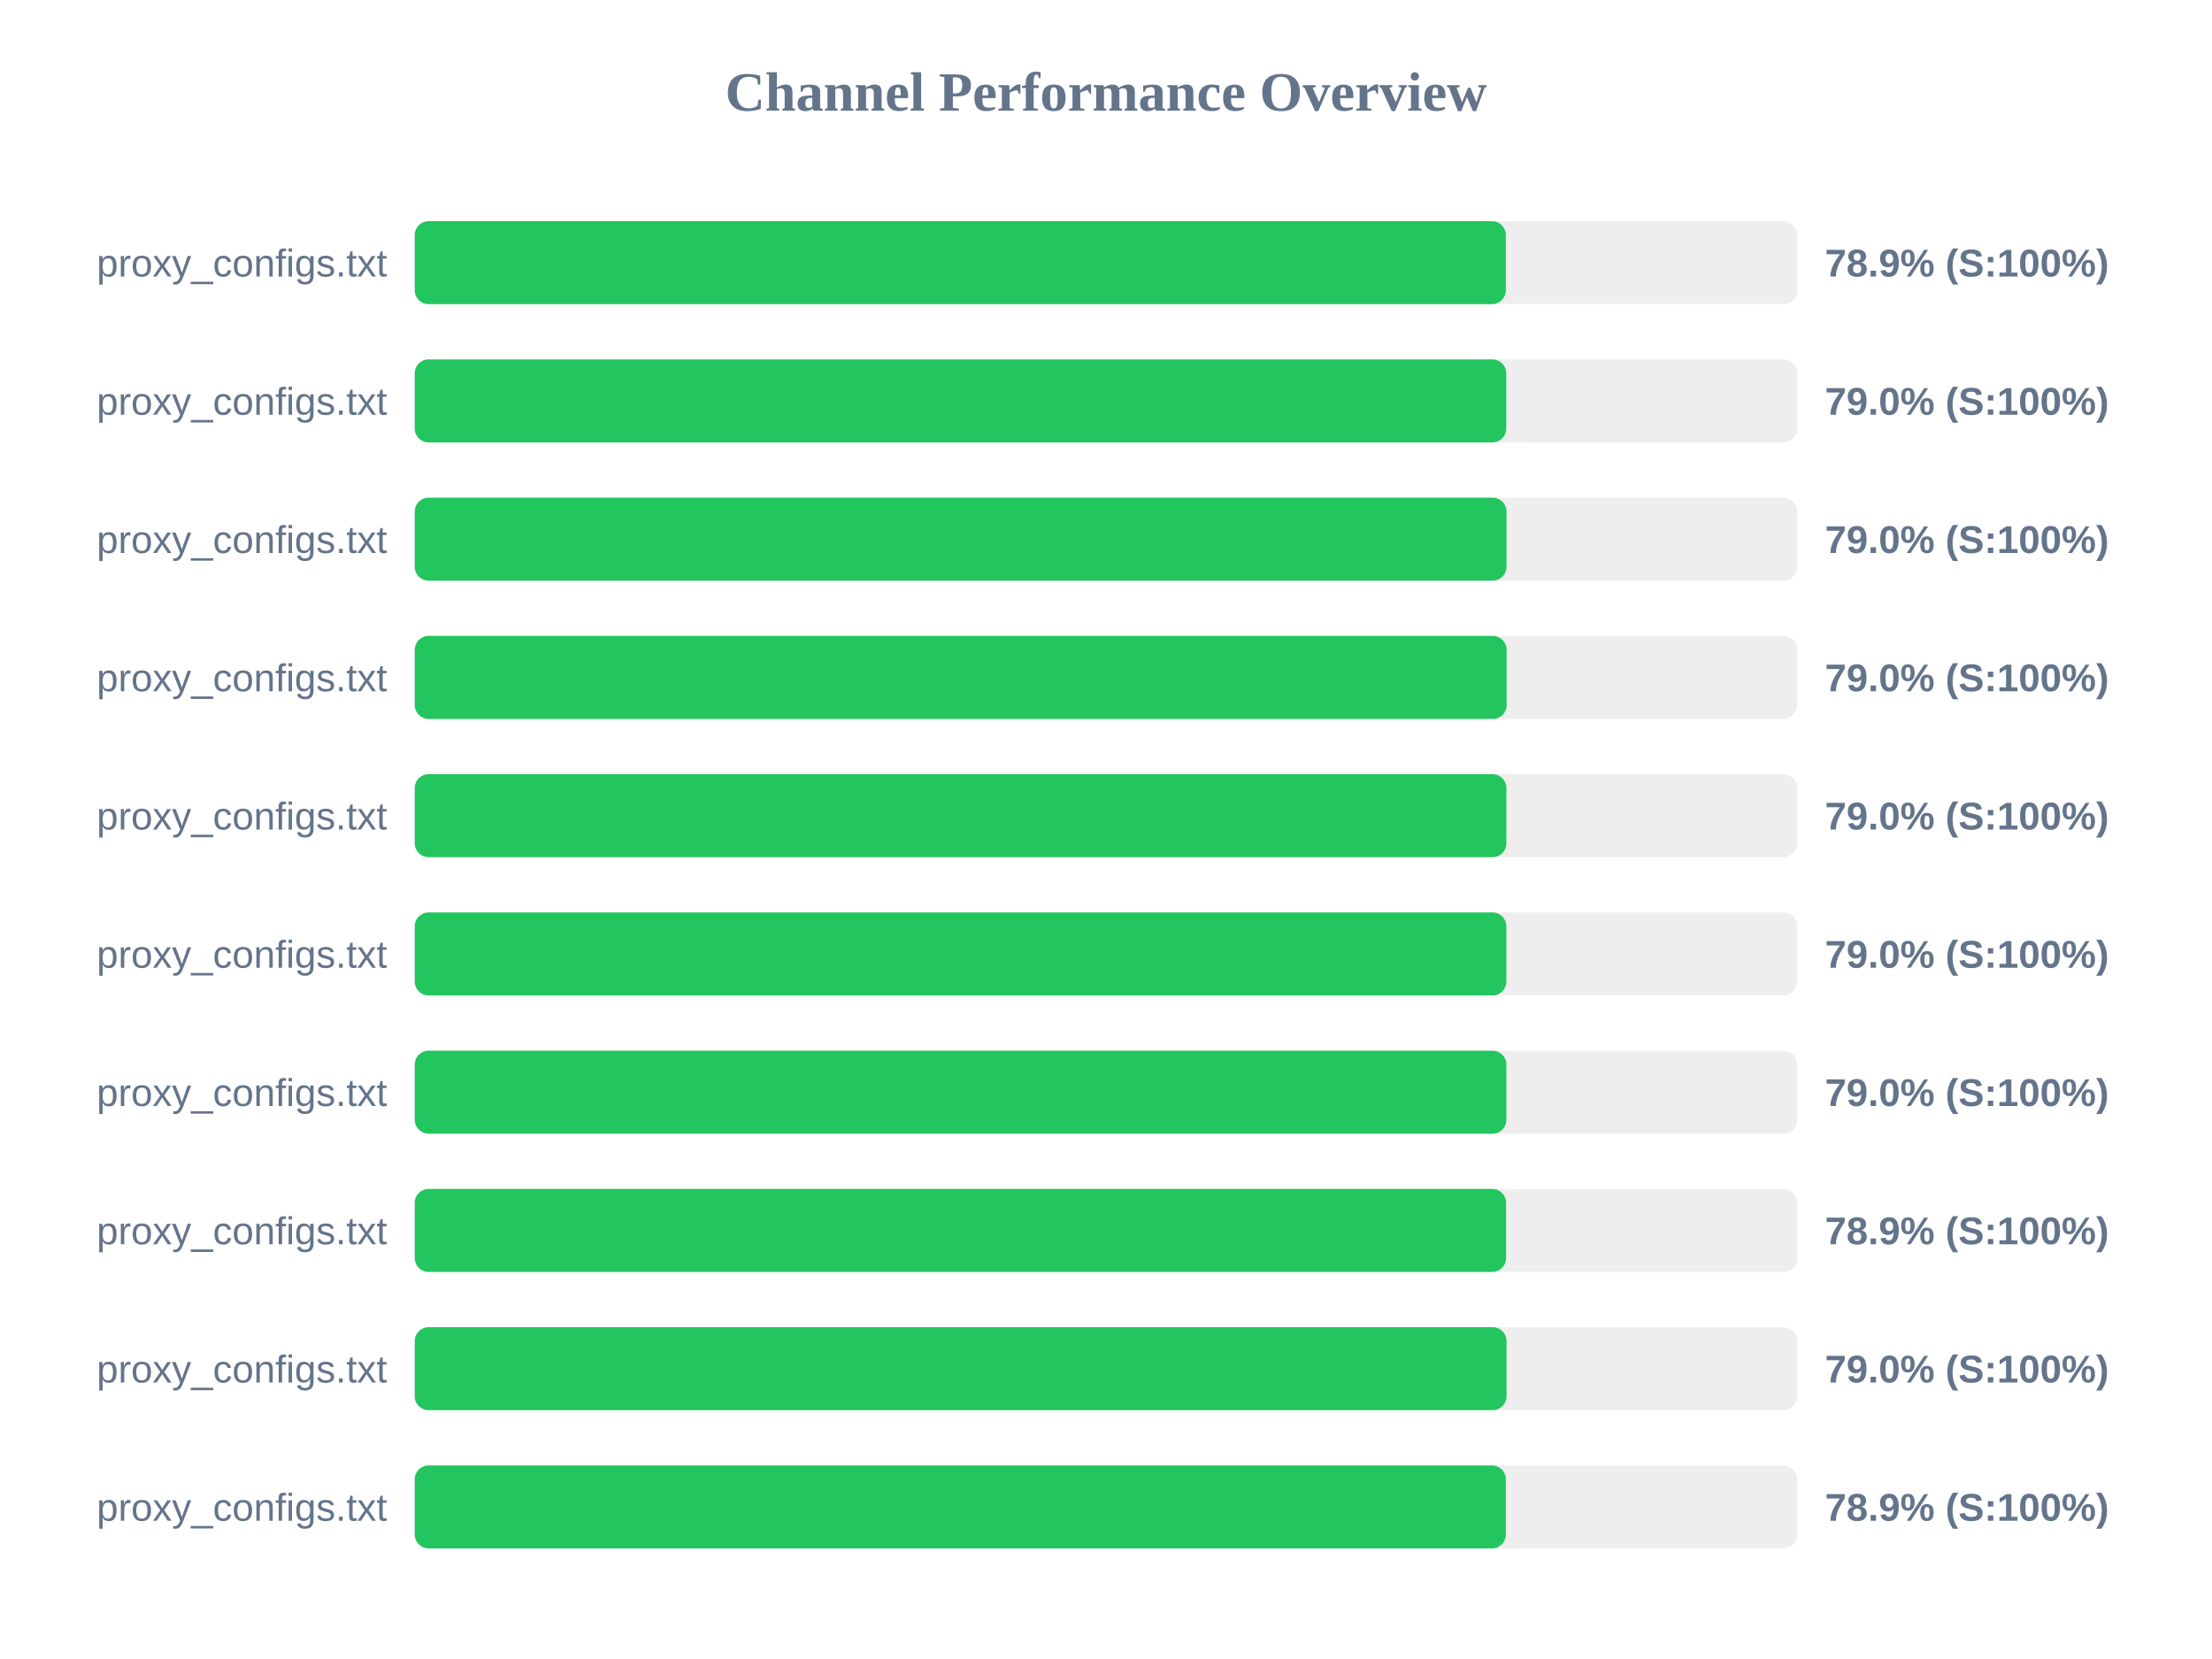
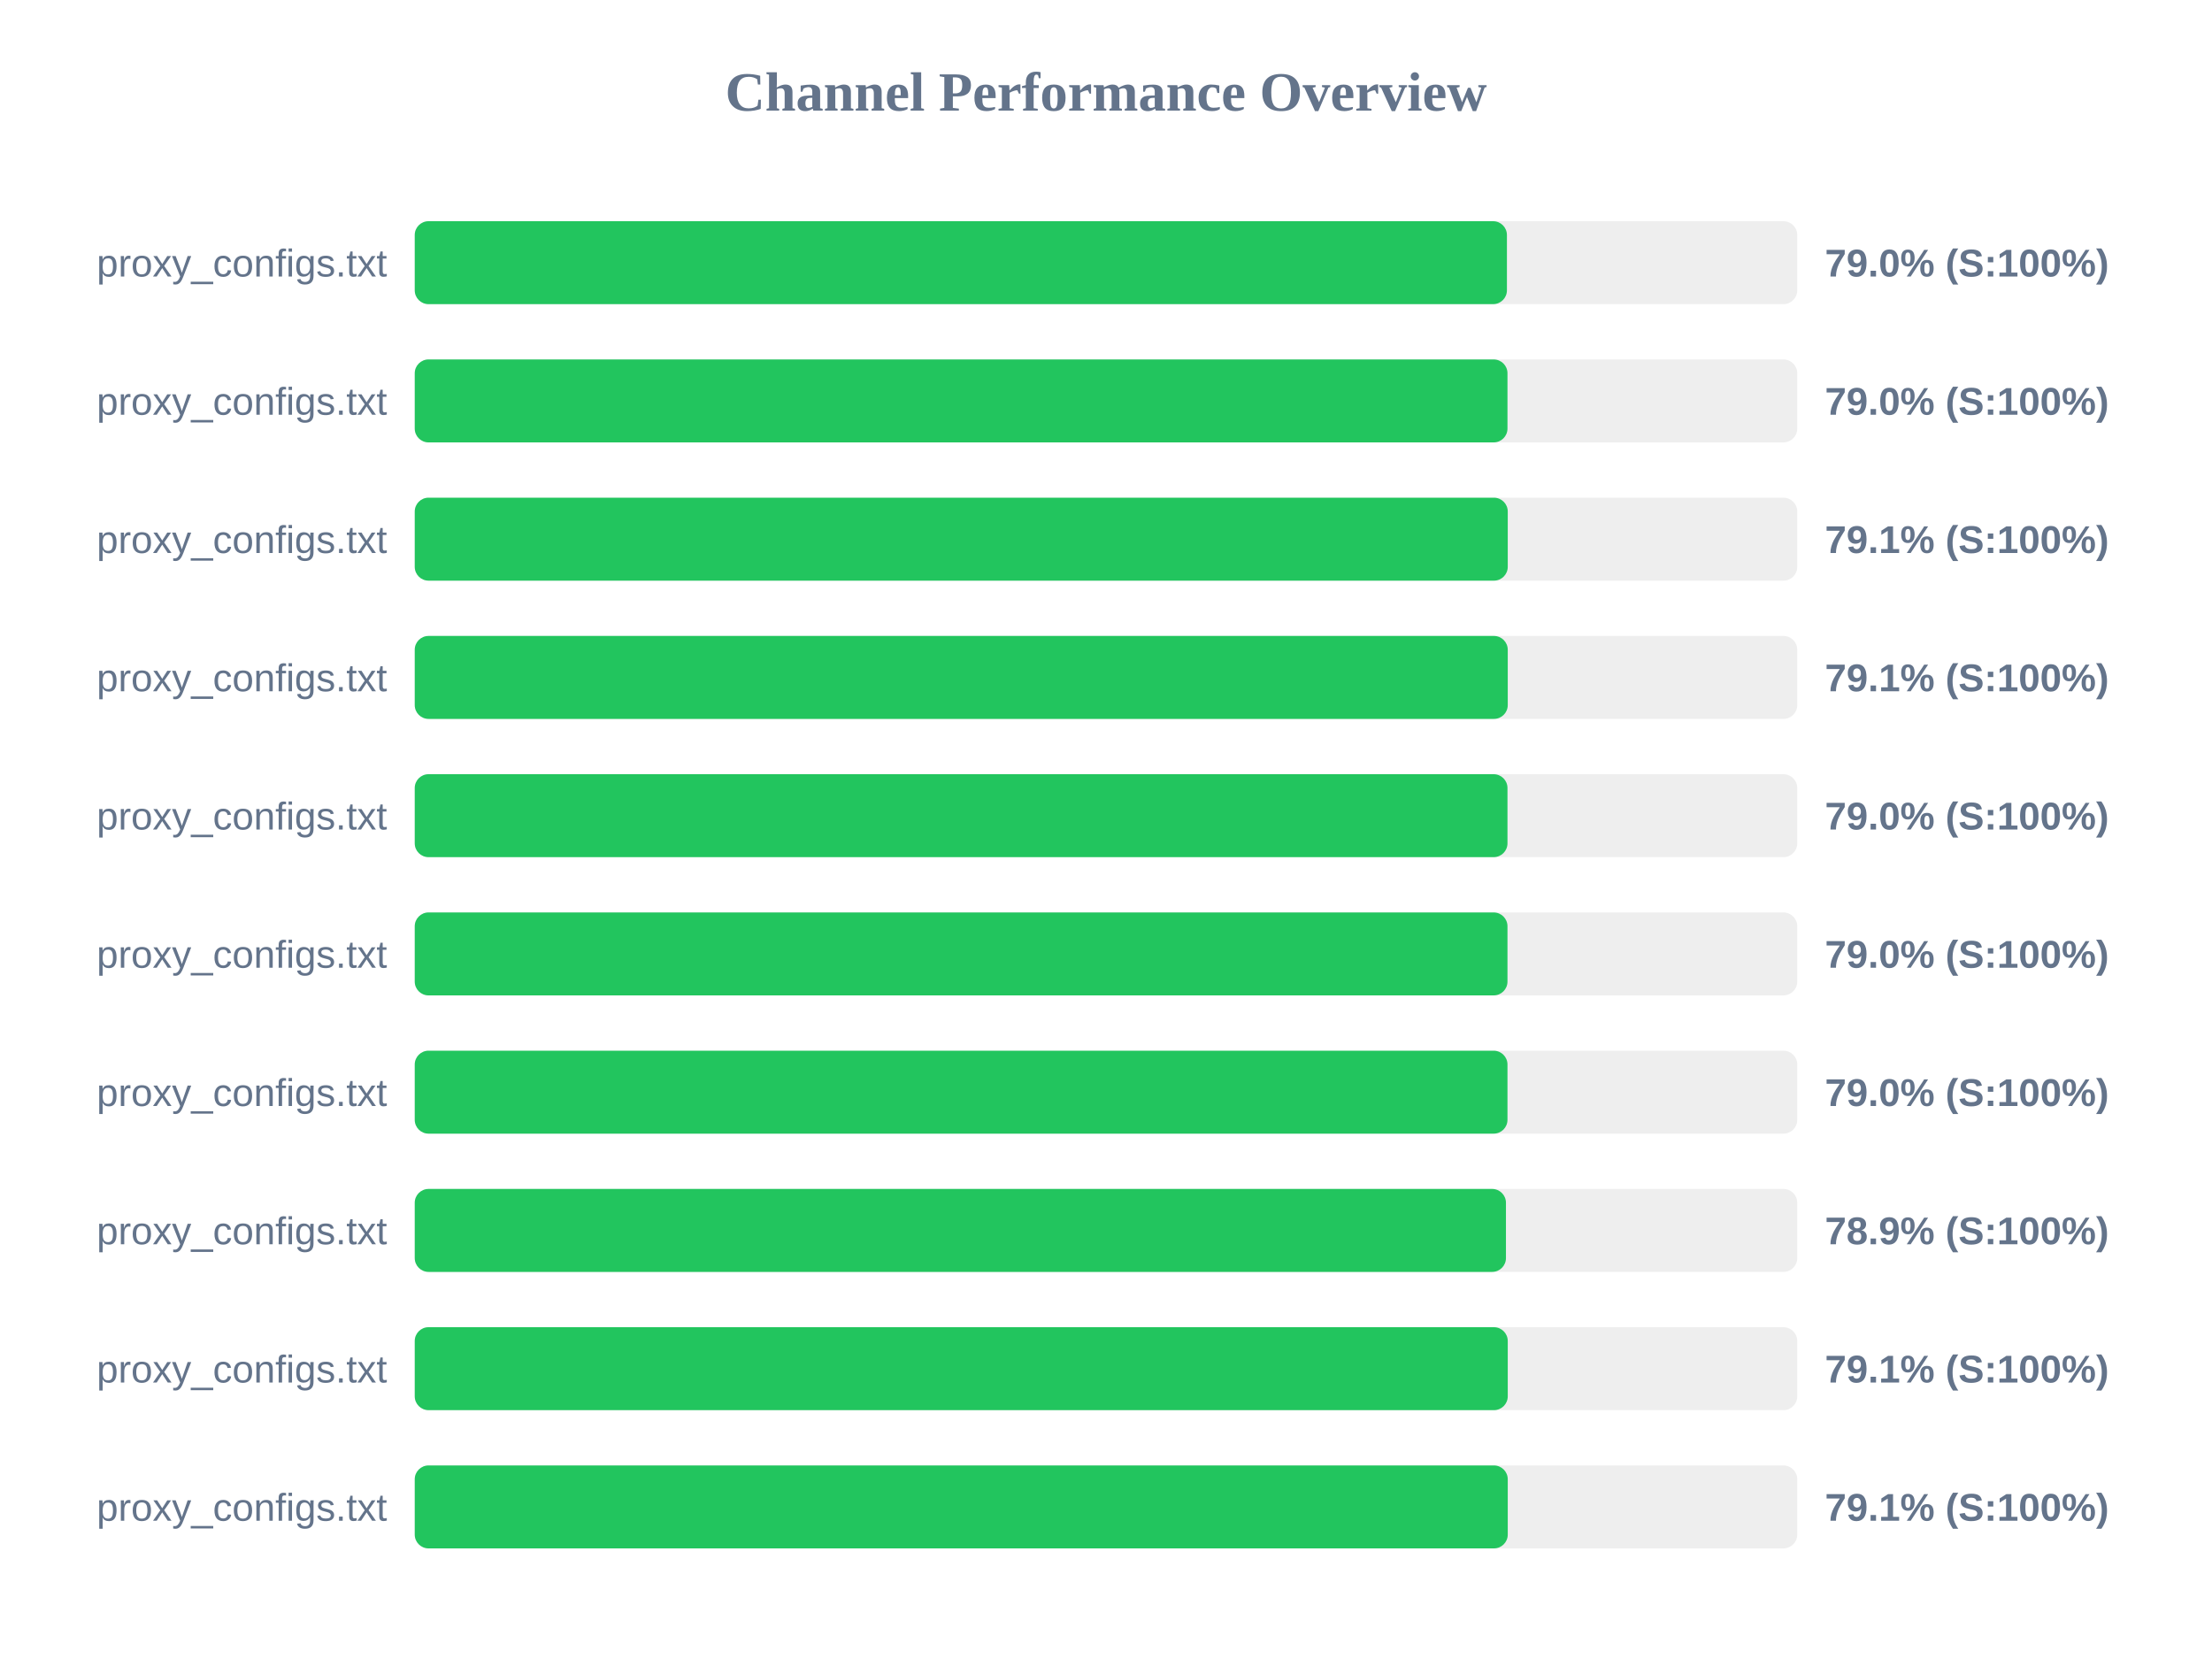
<svg xmlns="http://www.w3.org/2000/svg" width="800" height="600" version="1.1">
  <style>
        .row { font: 14px Arial; fill: #64748b; }
        .score { font: bold 14px Arial; fill: #64748b; }
    </style>
  <text x="400" y="40" text-anchor="middle" font-size="20px" font-weight="bold" fill="#64748b">Channel Performance Overview</text>
  <rect x="150" y="80" width="500" height="30" fill="#eee" rx="5" />
-   <rect x="150" y="80" width="394.6" height="30" fill="#22c55e" rx="5" />
+   <rect x="150" y="80" width="395.0" height="30" fill="#22c55e" rx="5" />
  <text x="140" y="100" text-anchor="end" class="row">proxy_configs.txt</text>
-   <text x="660" y="100" text-anchor="start" class="score">78.9% (S:100%)</text>
+   <text x="660" y="100" text-anchor="start" class="score">79.0% (S:100%)</text>
  <rect x="150" y="130" width="500" height="30" fill="#eee" rx="5" />
-   <rect x="150" y="130" width="394.75" height="30" fill="#22c55e" rx="5" />
+   <rect x="150" y="130" width="395.2" height="30" fill="#22c55e" rx="5" />
  <text x="140" y="150" text-anchor="end" class="row">proxy_configs.txt</text>
  <text x="660" y="150" text-anchor="start" class="score">79.0% (S:100%)</text>
  <rect x="150" y="180" width="500" height="30" fill="#eee" rx="5" />
-   <rect x="150" y="180" width="394.85" height="30" fill="#22c55e" rx="5" />
+   <rect x="150" y="180" width="395.3" height="30" fill="#22c55e" rx="5" />
  <text x="140" y="200" text-anchor="end" class="row">proxy_configs.txt</text>
-   <text x="660" y="200" text-anchor="start" class="score">79.0% (S:100%)</text>
+   <text x="660" y="200" text-anchor="start" class="score">79.1% (S:100%)</text>
  <rect x="150" y="230" width="500" height="30" fill="#eee" rx="5" />
-   <rect x="150" y="230" width="394.9" height="30" fill="#22c55e" rx="5" />
+   <rect x="150" y="230" width="395.3" height="30" fill="#22c55e" rx="5" />
  <text x="140" y="250" text-anchor="end" class="row">proxy_configs.txt</text>
-   <text x="660" y="250" text-anchor="start" class="score">79.0% (S:100%)</text>
+   <text x="660" y="250" text-anchor="start" class="score">79.1% (S:100%)</text>
  <rect x="150" y="280" width="500" height="30" fill="#eee" rx="5" />
-   <rect x="150" y="280" width="394.8" height="30" fill="#22c55e" rx="5" />
+   <rect x="150" y="280" width="395.2" height="30" fill="#22c55e" rx="5" />
  <text x="140" y="300" text-anchor="end" class="row">proxy_configs.txt</text>
  <text x="660" y="300" text-anchor="start" class="score">79.0% (S:100%)</text>
  <rect x="150" y="330" width="500" height="30" fill="#eee" rx="5" />
-   <rect x="150" y="330" width="394.8" height="30" fill="#22c55e" rx="5" />
+   <rect x="150" y="330" width="395.2" height="30" fill="#22c55e" rx="5" />
  <text x="140" y="350" text-anchor="end" class="row">proxy_configs.txt</text>
  <text x="660" y="350" text-anchor="start" class="score">79.0% (S:100%)</text>
  <rect x="150" y="380" width="500" height="30" fill="#eee" rx="5" />
-   <rect x="150" y="380" width="394.8" height="30" fill="#22c55e" rx="5" />
+   <rect x="150" y="380" width="395.2" height="30" fill="#22c55e" rx="5" />
  <text x="140" y="400" text-anchor="end" class="row">proxy_configs.txt</text>
  <text x="660" y="400" text-anchor="start" class="score">79.0% (S:100%)</text>
  <rect x="150" y="430" width="500" height="30" fill="#eee" rx="5" />
-   <rect x="150" y="430" width="394.7" height="30" fill="#22c55e" rx="5" />
+   <rect x="150" y="430" width="394.65" height="30" fill="#22c55e" rx="5" />
  <text x="140" y="450" text-anchor="end" class="row">proxy_configs.txt</text>
  <text x="660" y="450" text-anchor="start" class="score">78.9% (S:100%)</text>
  <rect x="150" y="480" width="500" height="30" fill="#eee" rx="5" />
-   <rect x="150" y="480" width="394.85" height="30" fill="#22c55e" rx="5" />
+   <rect x="150" y="480" width="395.3" height="30" fill="#22c55e" rx="5" />
  <text x="140" y="500" text-anchor="end" class="row">proxy_configs.txt</text>
-   <text x="660" y="500" text-anchor="start" class="score">79.0% (S:100%)</text>
+   <text x="660" y="500" text-anchor="start" class="score">79.1% (S:100%)</text>
  <rect x="150" y="530" width="500" height="30" fill="#eee" rx="5" />
-   <rect x="150" y="530" width="394.6" height="30" fill="#22c55e" rx="5" />
+   <rect x="150" y="530" width="395.3" height="30" fill="#22c55e" rx="5" />
  <text x="140" y="550" text-anchor="end" class="row">proxy_configs.txt</text>
-   <text x="660" y="550" text-anchor="start" class="score">78.9% (S:100%)</text>
+   <text x="660" y="550" text-anchor="start" class="score">79.1% (S:100%)</text>
</svg>
